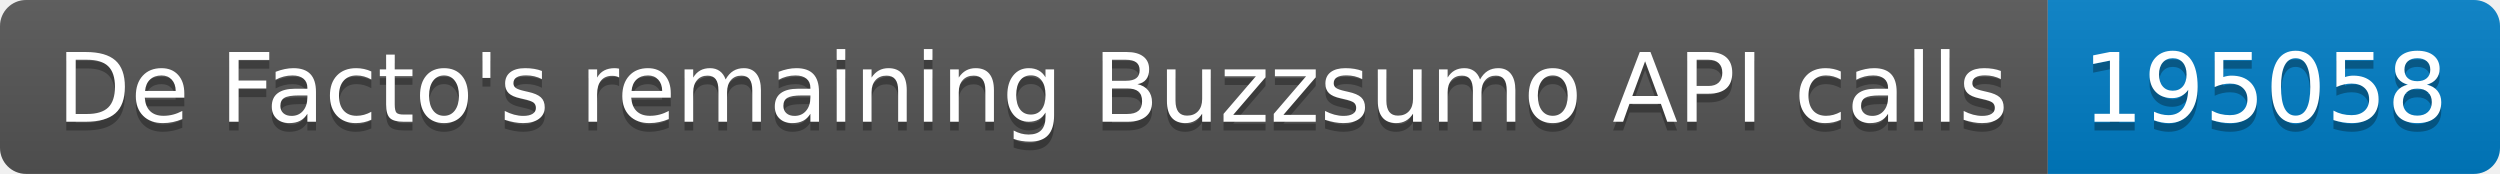
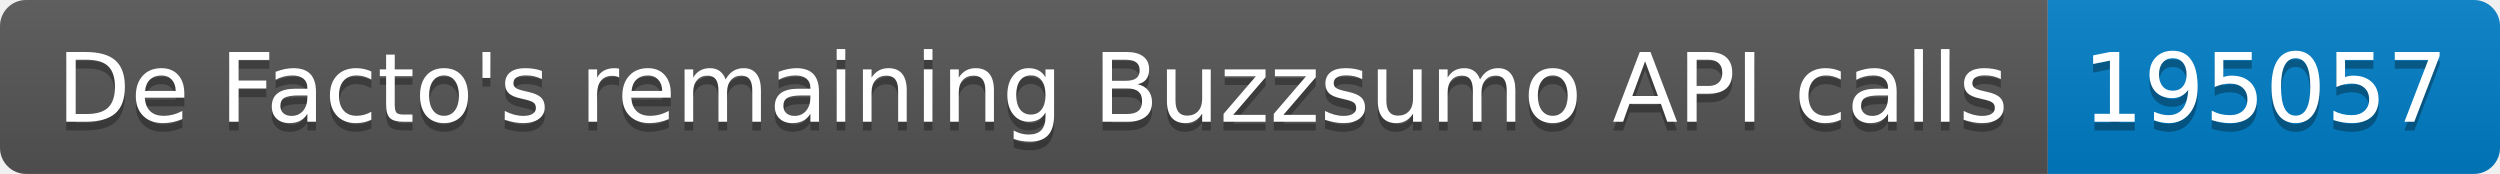
<svg xmlns="http://www.w3.org/2000/svg" width="287.5" height="20">
  <linearGradient id="smooth" x2="0" y2="100%">
    <stop offset="0" stop-color="#bbb" stop-opacity=".1" />
    <stop offset="1" stop-opacity=".1" />
  </linearGradient>
  <clipPath id="round">
    <rect width="287.5" height="20" rx="3" fill="#fff" />
  </clipPath>
  <g clip-path="url(#round)">
    <rect width="235.5" height="20" fill="#555" />
    <rect x="235.5" width="52.0" height="20" fill="#007ec6" />
    <rect width="287.5" height="20" fill="url(#smooth)" />
  </g>
  <g fill="#fff" text-anchor="middle" font-family="DejaVu Sans,Verdana,Geneva,sans-serif" font-size="110">
    <text x="1187.5" y="150" fill="#010101" fill-opacity=".3" transform="scale(0.1)" textLength="2255.0" lengthAdjust="spacing">De Facto's remaining Buzzsumo API calls</text>
    <text x="1187.5" y="140" transform="scale(0.1)" textLength="2255.0" lengthAdjust="spacing">De Facto's remaining Buzzsumo API calls</text>
-     <text x="2605.0" y="150" fill="#010101" fill-opacity=".3" transform="scale(0.1)" textLength="420.0" lengthAdjust="spacing">195058</text>
-     <text x="2605.0" y="140" transform="scale(0.1)" textLength="420.0" lengthAdjust="spacing">195058</text>
+     <text x="2605.0" y="150" fill="#010101" fill-opacity=".3" transform="scale(0.1)" textLength="420.0" lengthAdjust="spacing">195057</text>
+     <text x="2605.0" y="140" transform="scale(0.1)" textLength="420.0" lengthAdjust="spacing">195057</text>
  </g>
</svg>
